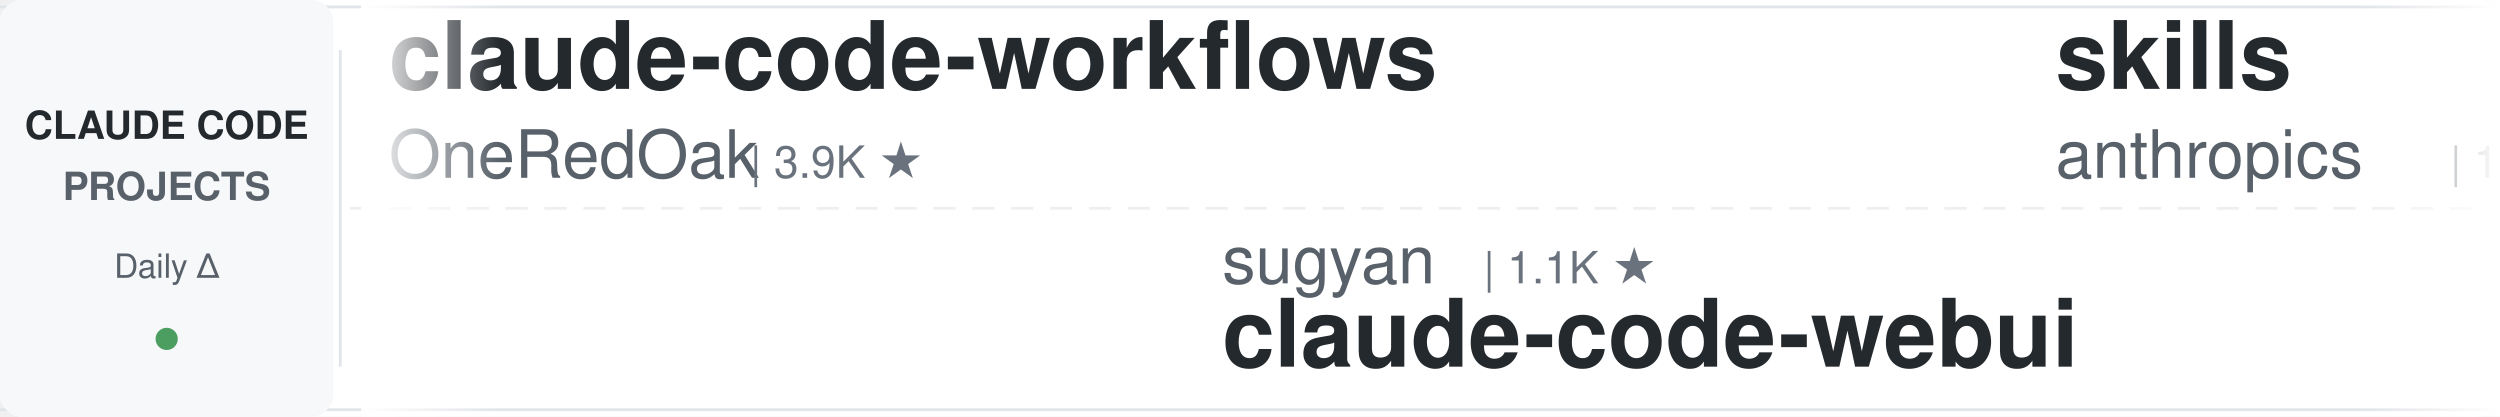
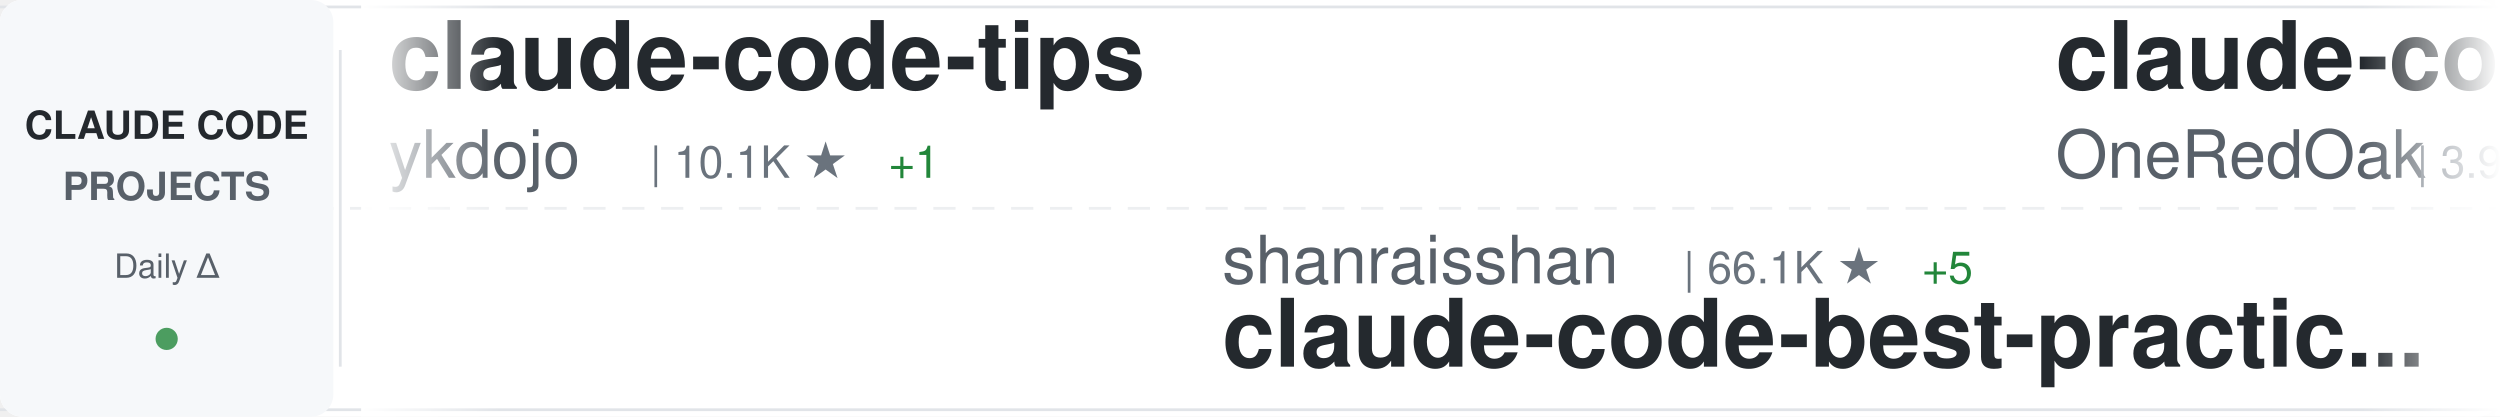
<svg xmlns="http://www.w3.org/2000/svg" width="900" height="150">
  <defs>
    <linearGradient id="awesomeLeftFade" x1="0%" y1="0%" x2="100%" y2="0%">
      <stop offset="0%" style="stop-color:#ffffff;stop-opacity:1" />
      <stop offset="100%" style="stop-color:#ffffff;stop-opacity:0" />
    </linearGradient>
    <linearGradient id="awesomeRightFade" x1="0%" y1="0%" x2="100%" y2="0%">
      <stop offset="0%" style="stop-color:#ffffff;stop-opacity:0" />
      <stop offset="100%" style="stop-color:#ffffff;stop-opacity:1" />
    </linearGradient>
  </defs>
  <rect width="900" height="150" fill="#ffffff" rx="8" />
  <rect x="0" y="2" width="900" height="1" fill="#e1e4e8" />
  <rect x="0" y="147" width="900" height="1" fill="#e1e4e8" />
  <line x1="0" y1="75" x2="900" y2="75" stroke="#e1e4e8" stroke-width="1" stroke-dasharray="8 6" opacity="0.6" />
  <rect x="0" y="0" width="120" height="150" fill="#f6f8fa" rx="8" />
  <text x="60" y="50" font-family="-apple-system, BlinkMacSystemFont, 'Segoe UI', Helvetica, Arial, sans-serif" font-size="14" font-weight="600" fill="#24292e" text-anchor="middle">CLAUDE CODE</text>
  <text x="60" y="72" font-family="-apple-system, BlinkMacSystemFont, 'Segoe UI', Helvetica, Arial, sans-serif" font-size="14" font-weight="600" fill="#586069" text-anchor="middle">PROJECTS</text>
  <text x="60" y="100" font-family="-apple-system, BlinkMacSystemFont, 'Segoe UI', Helvetica, Arial, sans-serif" font-size="12" font-weight="500" fill="#586069" text-anchor="middle">Daily Δ</text>
  <circle cx="60" cy="122" r="4" fill="#22863a" opacity="0.8" />
  <rect x="122" y="18" width="1" height="114" fill="#e1e4e8" />
  <clipPath id="awesomeTickerClip">
    <rect x="130" y="0" width="770" height="150" />
  </clipPath>
  <g clip-path="url(#awesomeTickerClip)">
    <g id="awesomeTickerItems">
      <animateTransform attributeName="transform" attributeType="XML" type="translate" from="0 0" to="-3000 0" dur="54s" repeatCount="indefinite" />
      <g transform="translate(0, 0)">
+         <text x="140" y="32" font-family="-apple-system, BlinkMacSystemFont, 'Segoe UI', Helvetica, Arial, sans-serif" font-size="34" font-weight="600" fill="#24292e">claude-code-tips</text>
+         <text x="140" y="64" font-family="-apple-system, BlinkMacSystemFont, 'Segoe UI', Helvetica, Arial, sans-serif" font-size="24" font-weight="400" fill="#586069">ykdojo</text>
+         <text x="234" y="64" font-family="-apple-system, BlinkMacSystemFont, 'Segoe UI', Helvetica, Arial, sans-serif" font-size="16" font-weight="500" fill="#6a737d">| 10.1K ★</text>
+         <text x="320" y="64" font-family="-apple-system, BlinkMacSystemFont, 'Segoe UI', Helvetica, Arial, sans-serif" font-size="16" font-weight="500" fill="#22863a"> +1</text>
+       </g>
+       <g transform="translate(300, 0)">
+         <text x="140" y="102" font-family="-apple-system, BlinkMacSystemFont, 'Segoe UI', Helvetica, Arial, sans-serif" font-size="24" font-weight="400" fill="#586069">shanraisshan</text>
+         <text x="306" y="102" font-family="-apple-system, BlinkMacSystemFont, 'Segoe UI', Helvetica, Arial, sans-serif" font-size="16" font-weight="500" fill="#6a737d">| 66.1K ★</text>
+         <text x="392" y="102" font-family="-apple-system, BlinkMacSystemFont, 'Segoe UI', Helvetica, Arial, sans-serif" font-size="16" font-weight="500" fill="#22863a"> +5</text>
+         <text x="140" y="132" font-family="-apple-system, BlinkMacSystemFont, 'Segoe UI', Helvetica, Arial, sans-serif" font-size="34" font-weight="600" fill="#24292e">claude-code-best-practic...</text>
+       </g>
+       <g transform="translate(600, 0)">
        <text x="140" y="32" font-family="-apple-system, BlinkMacSystemFont, 'Segoe UI', Helvetica, Arial, sans-serif" font-size="34" font-weight="600" fill="#24292e">claude-code-workflows</text>
        <text x="140" y="64" font-family="-apple-system, BlinkMacSystemFont, 'Segoe UI', Helvetica, Arial, sans-serif" font-size="24" font-weight="400" fill="#586069">OneRedOak</text>
        <text x="270" y="64" font-family="-apple-system, BlinkMacSystemFont, 'Segoe UI', Helvetica, Arial, sans-serif" font-size="16" font-weight="500" fill="#6a737d">| 3.9K ★</text>
      </g>
-       <g transform="translate(300, 0)">
-         <text x="140" y="102" font-family="-apple-system, BlinkMacSystemFont, 'Segoe UI', Helvetica, Arial, sans-serif" font-size="24" font-weight="400" fill="#586069">sugyan</text>
-         <text x="234" y="102" font-family="-apple-system, BlinkMacSystemFont, 'Segoe UI', Helvetica, Arial, sans-serif" font-size="16" font-weight="500" fill="#6a737d">| 1.1K ★</text>
-         <text x="140" y="132" font-family="-apple-system, BlinkMacSystemFont, 'Segoe UI', Helvetica, Arial, sans-serif" font-size="34" font-weight="600" fill="#24292e">claude-code-webui</text>
-       </g>
-       <g transform="translate(600, 0)">
-         <text x="140" y="32" font-family="-apple-system, BlinkMacSystemFont, 'Segoe UI', Helvetica, Arial, sans-serif" font-size="34" font-weight="600" fill="#24292e">skills</text>
-         <text x="140" y="64" font-family="-apple-system, BlinkMacSystemFont, 'Segoe UI', Helvetica, Arial, sans-serif" font-size="24" font-weight="400" fill="#586069">anthropics</text>
-         <text x="282" y="64" font-family="-apple-system, BlinkMacSystemFont, 'Segoe UI', Helvetica, Arial, sans-serif" font-size="16" font-weight="500" fill="#6a737d">| 177.1K ★</text>
-         <text x="377" y="64" font-family="-apple-system, BlinkMacSystemFont, 'Segoe UI', Helvetica, Arial, sans-serif" font-size="16" font-weight="500" fill="#22863a"> +13</text>
-       </g>
      <g transform="translate(900, 0)">
-         <text x="140" y="102" font-family="-apple-system, BlinkMacSystemFont, 'Segoe UI', Helvetica, Arial, sans-serif" font-size="24" font-weight="400" fill="#586069">https-deeplearning-ai</text>
-         <text x="414" y="102" font-family="-apple-system, BlinkMacSystemFont, 'Segoe UI', Helvetica, Arial, sans-serif" font-size="16" font-weight="500" fill="#6a737d">| 549 ★</text>
-         <text x="140" y="132" font-family="-apple-system, BlinkMacSystemFont, 'Segoe UI', Helvetica, Arial, sans-serif" font-size="34" font-weight="600" fill="#24292e">sc-claude-code-files</text>
+         <text x="140" y="102" font-family="-apple-system, BlinkMacSystemFont, 'Segoe UI', Helvetica, Arial, sans-serif" font-size="24" font-weight="400" fill="#586069">huangserva</text>
+         <text x="282" y="102" font-family="-apple-system, BlinkMacSystemFont, 'Segoe UI', Helvetica, Arial, sans-serif" font-size="16" font-weight="500" fill="#6a737d">| 630 ★</text>
+         <text x="350" y="102" font-family="-apple-system, BlinkMacSystemFont, 'Segoe UI', Helvetica, Arial, sans-serif" font-size="16" font-weight="500" fill="#22863a"> +1</text>
+         <text x="140" y="132" font-family="-apple-system, BlinkMacSystemFont, 'Segoe UI', Helvetica, Arial, sans-serif" font-size="34" font-weight="600" fill="#24292e">claude-code-cli</text>
      </g>
      <g transform="translate(1200, 0)">
        <text x="140" y="32" font-family="-apple-system, BlinkMacSystemFont, 'Segoe UI', Helvetica, Arial, sans-serif" font-size="34" font-weight="600" fill="#24292e">claude-code-showcase</text>
        <text x="140" y="64" font-family="-apple-system, BlinkMacSystemFont, 'Segoe UI', Helvetica, Arial, sans-serif" font-size="24" font-weight="400" fill="#586069">ChrisWiles</text>
        <text x="282" y="64" font-family="-apple-system, BlinkMacSystemFont, 'Segoe UI', Helvetica, Arial, sans-serif" font-size="16" font-weight="500" fill="#6a737d">| 6.1K ★</text>
      </g>
      <g transform="translate(1500, 0)">
+         <text x="140" y="102" font-family="-apple-system, BlinkMacSystemFont, 'Segoe UI', Helvetica, Arial, sans-serif" font-size="24" font-weight="400" fill="#586069">fazxes</text>
+         <text x="234" y="102" font-family="-apple-system, BlinkMacSystemFont, 'Segoe UI', Helvetica, Arial, sans-serif" font-size="16" font-weight="500" fill="#6a737d">| 241 ★</text>
+         <text x="140" y="132" font-family="-apple-system, BlinkMacSystemFont, 'Segoe UI', Helvetica, Arial, sans-serif" font-size="34" font-weight="600" fill="#24292e">Claude-code</text>
+       </g>
+       <g transform="translate(1800, 0)">
+         <text x="140" y="32" font-family="-apple-system, BlinkMacSystemFont, 'Segoe UI', Helvetica, Arial, sans-serif" font-size="34" font-weight="600" fill="#24292e">ClaudeCode</text>
+         <text x="140" y="64" font-family="-apple-system, BlinkMacSystemFont, 'Segoe UI', Helvetica, Arial, sans-serif" font-size="24" font-weight="400" fill="#586069">guanshan</text>
+         <text x="258" y="64" font-family="-apple-system, BlinkMacSystemFont, 'Segoe UI', Helvetica, Arial, sans-serif" font-size="16" font-weight="500" fill="#6a737d">| 61 ★</text>
+       </g>
+       <g transform="translate(2100, 0)">
+         <text x="140" y="102" font-family="-apple-system, BlinkMacSystemFont, 'Segoe UI', Helvetica, Arial, sans-serif" font-size="24" font-weight="400" fill="#586069">ccplugins</text>
+         <text x="270" y="102" font-family="-apple-system, BlinkMacSystemFont, 'Segoe UI', Helvetica, Arial, sans-serif" font-size="16" font-weight="500" fill="#6a737d">| 947 ★</text>
+         <text x="338" y="102" font-family="-apple-system, BlinkMacSystemFont, 'Segoe UI', Helvetica, Arial, sans-serif" font-size="16" font-weight="500" fill="#22863a"> +1</text>
+         <text x="140" y="132" font-family="-apple-system, BlinkMacSystemFont, 'Segoe UI', Helvetica, Arial, sans-serif" font-size="34" font-weight="600" fill="#24292e">awesome-claude-code-plug...</text>
+       </g>
+       <g transform="translate(2400, 0)">
+         <text x="140" y="32" font-family="-apple-system, BlinkMacSystemFont, 'Segoe UI', Helvetica, Arial, sans-serif" font-size="34" font-weight="600" fill="#24292e">claude-code-settings</text>
+         <text x="140" y="64" font-family="-apple-system, BlinkMacSystemFont, 'Segoe UI', Helvetica, Arial, sans-serif" font-size="24" font-weight="400" fill="#586069">feiskyer</text>
+         <text x="258" y="64" font-family="-apple-system, BlinkMacSystemFont, 'Segoe UI', Helvetica, Arial, sans-serif" font-size="16" font-weight="500" fill="#6a737d">| 1.7K ★</text>
+       </g>
+       <g transform="translate(2700, 0)">
+         <text x="140" y="102" font-family="-apple-system, BlinkMacSystemFont, 'Segoe UI', Helvetica, Arial, sans-serif" font-size="24" font-weight="400" fill="#586069">anthropics</text>
+         <text x="282" y="102" font-family="-apple-system, BlinkMacSystemFont, 'Segoe UI', Helvetica, Arial, sans-serif" font-size="16" font-weight="500" fill="#6a737d">| 985 ★</text>
+         <text x="140" y="132" font-family="-apple-system, BlinkMacSystemFont, 'Segoe UI', Helvetica, Arial, sans-serif" font-size="34" font-weight="600" fill="#24292e">claude-code-base-action</text>
+       </g>
+       <g transform="translate(3000, 0)">
+         <text x="140" y="32" font-family="-apple-system, BlinkMacSystemFont, 'Segoe UI', Helvetica, Arial, sans-serif" font-size="34" font-weight="600" fill="#24292e">claude-code-tips</text>
+         <text x="140" y="64" font-family="-apple-system, BlinkMacSystemFont, 'Segoe UI', Helvetica, Arial, sans-serif" font-size="24" font-weight="400" fill="#586069">ykdojo</text>
+         <text x="234" y="64" font-family="-apple-system, BlinkMacSystemFont, 'Segoe UI', Helvetica, Arial, sans-serif" font-size="16" font-weight="500" fill="#6a737d">| 10.1K ★</text>
+         <text x="320" y="64" font-family="-apple-system, BlinkMacSystemFont, 'Segoe UI', Helvetica, Arial, sans-serif" font-size="16" font-weight="500" fill="#22863a"> +1</text>
+       </g>
+       <g transform="translate(3300, 0)">
        <text x="140" y="102" font-family="-apple-system, BlinkMacSystemFont, 'Segoe UI', Helvetica, Arial, sans-serif" font-size="24" font-weight="400" fill="#586069">shanraisshan</text>
        <text x="306" y="102" font-family="-apple-system, BlinkMacSystemFont, 'Segoe UI', Helvetica, Arial, sans-serif" font-size="16" font-weight="500" fill="#6a737d">| 66.1K ★</text>
-         <text x="392" y="102" font-family="-apple-system, BlinkMacSystemFont, 'Segoe UI', Helvetica, Arial, sans-serif" font-size="16" font-weight="500" fill="#22863a"> +1</text>
+         <text x="392" y="102" font-family="-apple-system, BlinkMacSystemFont, 'Segoe UI', Helvetica, Arial, sans-serif" font-size="16" font-weight="500" fill="#22863a"> +5</text>
        <text x="140" y="132" font-family="-apple-system, BlinkMacSystemFont, 'Segoe UI', Helvetica, Arial, sans-serif" font-size="34" font-weight="600" fill="#24292e">claude-code-best-practic...</text>
      </g>
-       <g transform="translate(1800, 0)">
-         <text x="140" y="32" font-family="-apple-system, BlinkMacSystemFont, 'Segoe UI', Helvetica, Arial, sans-serif" font-size="34" font-weight="600" fill="#24292e">Claude-Code</text>
-         <text x="140" y="64" font-family="-apple-system, BlinkMacSystemFont, 'Segoe UI', Helvetica, Arial, sans-serif" font-size="24" font-weight="400" fill="#586069">pengchengneo</text>
-         <text x="306" y="64" font-family="-apple-system, BlinkMacSystemFont, 'Segoe UI', Helvetica, Arial, sans-serif" font-size="16" font-weight="500" fill="#6a737d">| 1.8K ★</text>
-       </g>
-       <g transform="translate(2100, 0)">
-         <text x="140" y="102" font-family="-apple-system, BlinkMacSystemFont, 'Segoe UI', Helvetica, Arial, sans-serif" font-size="24" font-weight="400" fill="#586069">multica-ai</text>
-         <text x="282" y="102" font-family="-apple-system, BlinkMacSystemFont, 'Segoe UI', Helvetica, Arial, sans-serif" font-size="16" font-weight="500" fill="#6a737d">| 214.0K ★</text>
-         <text x="377" y="102" font-family="-apple-system, BlinkMacSystemFont, 'Segoe UI', Helvetica, Arial, sans-serif" font-size="16" font-weight="500" fill="#22863a"> +13</text>
-         <text x="140" y="132" font-family="-apple-system, BlinkMacSystemFont, 'Segoe UI', Helvetica, Arial, sans-serif" font-size="34" font-weight="600" fill="#24292e">andrej-karpathy-skills</text>
-       </g>
-       <g transform="translate(2400, 0)">
-         <text x="140" y="32" font-family="-apple-system, BlinkMacSystemFont, 'Segoe UI', Helvetica, Arial, sans-serif" font-size="34" font-weight="600" fill="#24292e">claude-code-video-toolki...</text>
-         <text x="140" y="64" font-family="-apple-system, BlinkMacSystemFont, 'Segoe UI', Helvetica, Arial, sans-serif" font-size="24" font-weight="400" fill="#586069">digitalsamba</text>
-         <text x="306" y="64" font-family="-apple-system, BlinkMacSystemFont, 'Segoe UI', Helvetica, Arial, sans-serif" font-size="16" font-weight="500" fill="#6a737d">| 2.1K ★</text>
-       </g>
-       <g transform="translate(2700, 0)">
-         <text x="140" y="102" font-family="-apple-system, BlinkMacSystemFont, 'Segoe UI', Helvetica, Arial, sans-serif" font-size="24" font-weight="400" fill="#586069">lintsinghua</text>
-         <text x="294" y="102" font-family="-apple-system, BlinkMacSystemFont, 'Segoe UI', Helvetica, Arial, sans-serif" font-size="16" font-weight="500" fill="#6a737d">| 4.3K ★</text>
-         <text x="371" y="102" font-family="-apple-system, BlinkMacSystemFont, 'Segoe UI', Helvetica, Arial, sans-serif" font-size="16" font-weight="500" fill="#22863a"> +1</text>
-         <text x="140" y="132" font-family="-apple-system, BlinkMacSystemFont, 'Segoe UI', Helvetica, Arial, sans-serif" font-size="34" font-weight="600" fill="#24292e">claude-code-book</text>
-       </g>
-       <g transform="translate(3000, 0)">
+       <g transform="translate(3600, 0)">
        <text x="140" y="32" font-family="-apple-system, BlinkMacSystemFont, 'Segoe UI', Helvetica, Arial, sans-serif" font-size="34" font-weight="600" fill="#24292e">claude-code-workflows</text>
        <text x="140" y="64" font-family="-apple-system, BlinkMacSystemFont, 'Segoe UI', Helvetica, Arial, sans-serif" font-size="24" font-weight="400" fill="#586069">OneRedOak</text>
        <text x="270" y="64" font-family="-apple-system, BlinkMacSystemFont, 'Segoe UI', Helvetica, Arial, sans-serif" font-size="16" font-weight="500" fill="#6a737d">| 3.9K ★</text>
      </g>
-       <g transform="translate(3300, 0)">
-         <text x="140" y="102" font-family="-apple-system, BlinkMacSystemFont, 'Segoe UI', Helvetica, Arial, sans-serif" font-size="24" font-weight="400" fill="#586069">sugyan</text>
-         <text x="234" y="102" font-family="-apple-system, BlinkMacSystemFont, 'Segoe UI', Helvetica, Arial, sans-serif" font-size="16" font-weight="500" fill="#6a737d">| 1.1K ★</text>
-         <text x="140" y="132" font-family="-apple-system, BlinkMacSystemFont, 'Segoe UI', Helvetica, Arial, sans-serif" font-size="34" font-weight="600" fill="#24292e">claude-code-webui</text>
-       </g>
-       <g transform="translate(3600, 0)">
-         <text x="140" y="32" font-family="-apple-system, BlinkMacSystemFont, 'Segoe UI', Helvetica, Arial, sans-serif" font-size="34" font-weight="600" fill="#24292e">skills</text>
-         <text x="140" y="64" font-family="-apple-system, BlinkMacSystemFont, 'Segoe UI', Helvetica, Arial, sans-serif" font-size="24" font-weight="400" fill="#586069">anthropics</text>
-         <text x="282" y="64" font-family="-apple-system, BlinkMacSystemFont, 'Segoe UI', Helvetica, Arial, sans-serif" font-size="16" font-weight="500" fill="#6a737d">| 177.1K ★</text>
-         <text x="377" y="64" font-family="-apple-system, BlinkMacSystemFont, 'Segoe UI', Helvetica, Arial, sans-serif" font-size="16" font-weight="500" fill="#22863a"> +13</text>
-       </g>
      <g transform="translate(3900, 0)">
-         <text x="140" y="102" font-family="-apple-system, BlinkMacSystemFont, 'Segoe UI', Helvetica, Arial, sans-serif" font-size="24" font-weight="400" fill="#586069">https-deeplearning-ai</text>
-         <text x="414" y="102" font-family="-apple-system, BlinkMacSystemFont, 'Segoe UI', Helvetica, Arial, sans-serif" font-size="16" font-weight="500" fill="#6a737d">| 549 ★</text>
-         <text x="140" y="132" font-family="-apple-system, BlinkMacSystemFont, 'Segoe UI', Helvetica, Arial, sans-serif" font-size="34" font-weight="600" fill="#24292e">sc-claude-code-files</text>
+         <text x="140" y="102" font-family="-apple-system, BlinkMacSystemFont, 'Segoe UI', Helvetica, Arial, sans-serif" font-size="24" font-weight="400" fill="#586069">huangserva</text>
+         <text x="282" y="102" font-family="-apple-system, BlinkMacSystemFont, 'Segoe UI', Helvetica, Arial, sans-serif" font-size="16" font-weight="500" fill="#6a737d">| 630 ★</text>
+         <text x="350" y="102" font-family="-apple-system, BlinkMacSystemFont, 'Segoe UI', Helvetica, Arial, sans-serif" font-size="16" font-weight="500" fill="#22863a"> +1</text>
+         <text x="140" y="132" font-family="-apple-system, BlinkMacSystemFont, 'Segoe UI', Helvetica, Arial, sans-serif" font-size="34" font-weight="600" fill="#24292e">claude-code-cli</text>
      </g>
    </g>
  </g>
  <rect x="130" y="0" width="50" height="150" fill="url(#awesomeLeftFade)" />
  <rect x="850" y="0" width="50" height="150" fill="url(#awesomeRightFade)" />
</svg>
